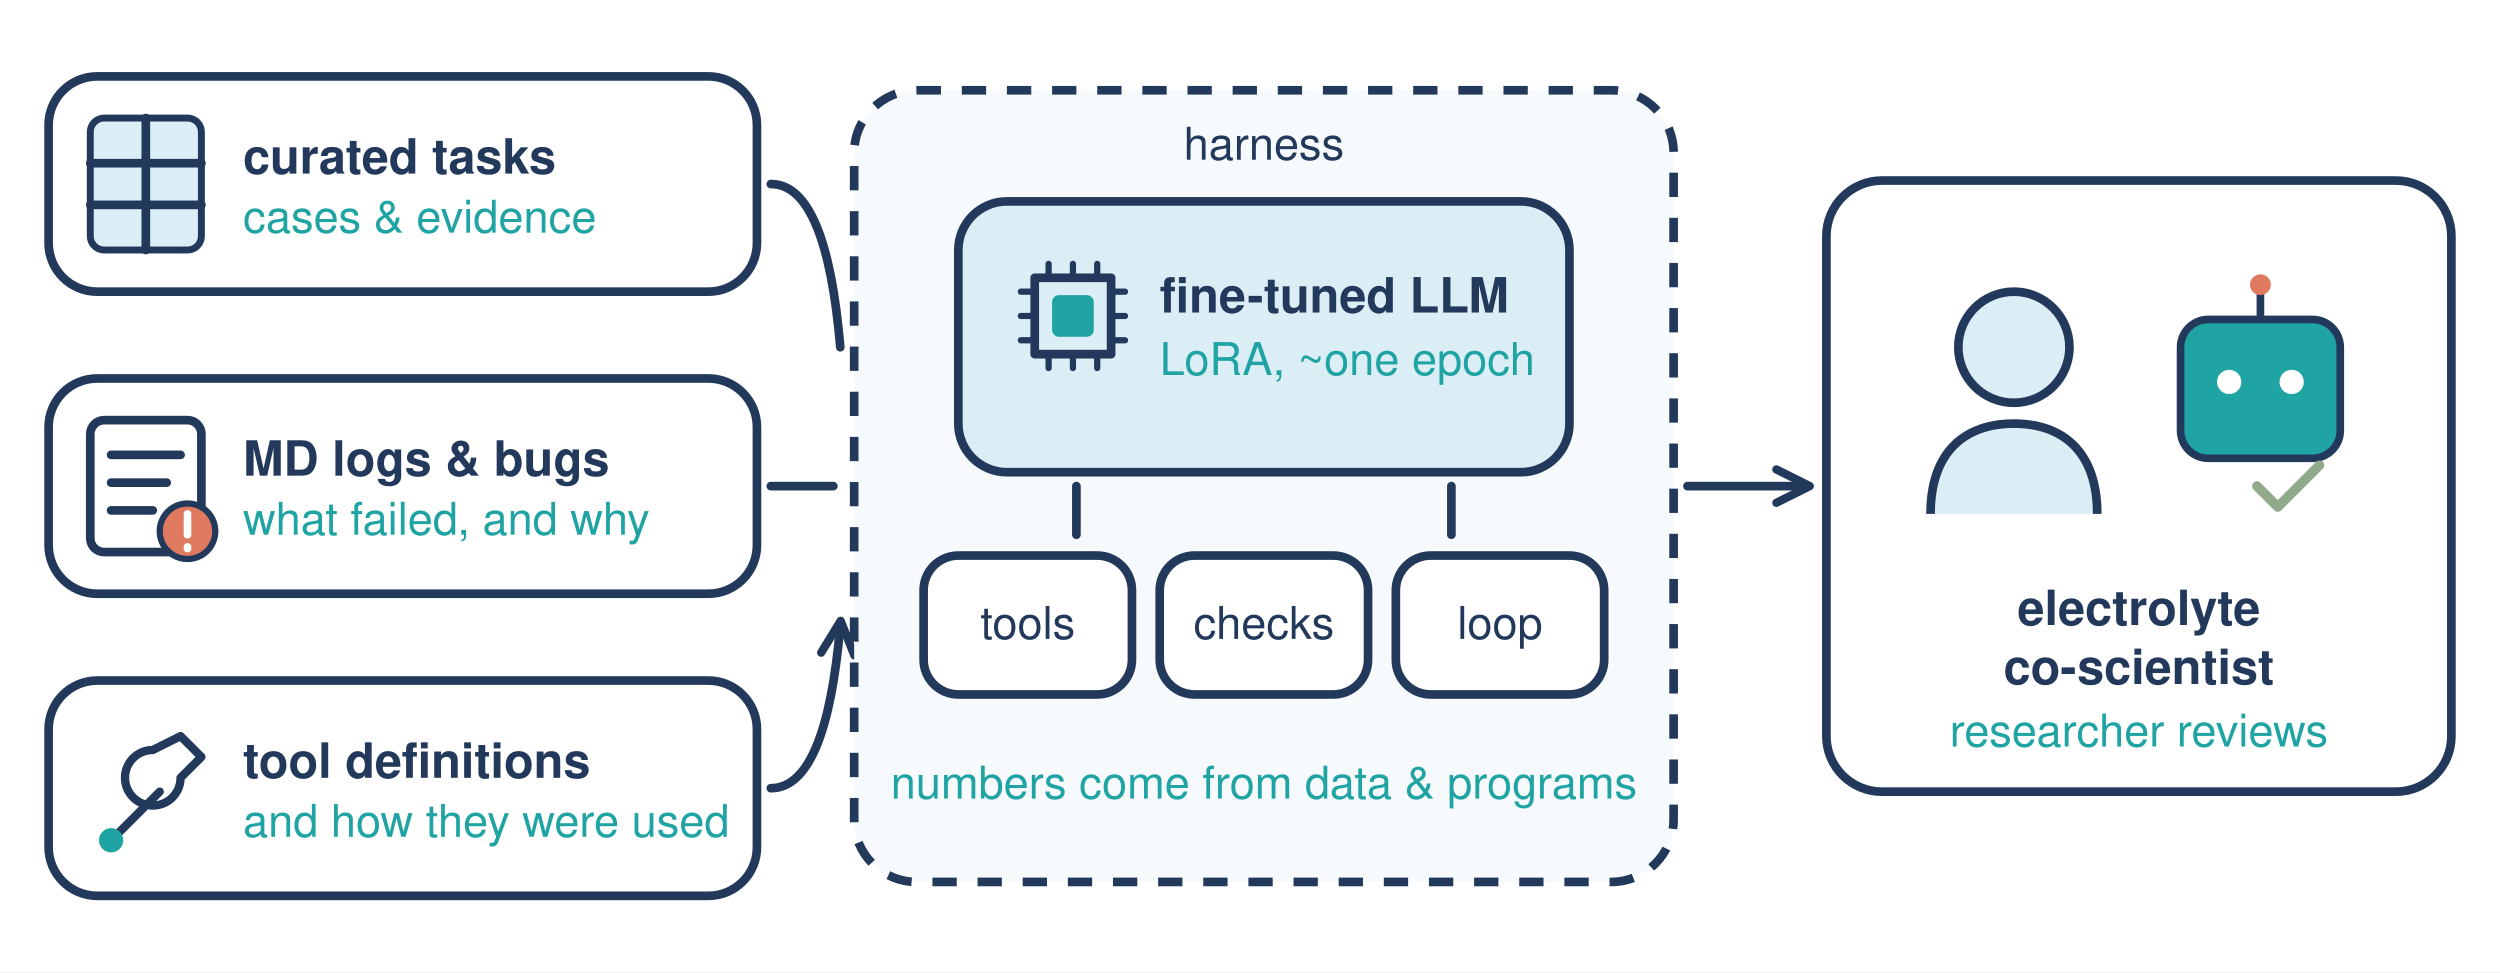
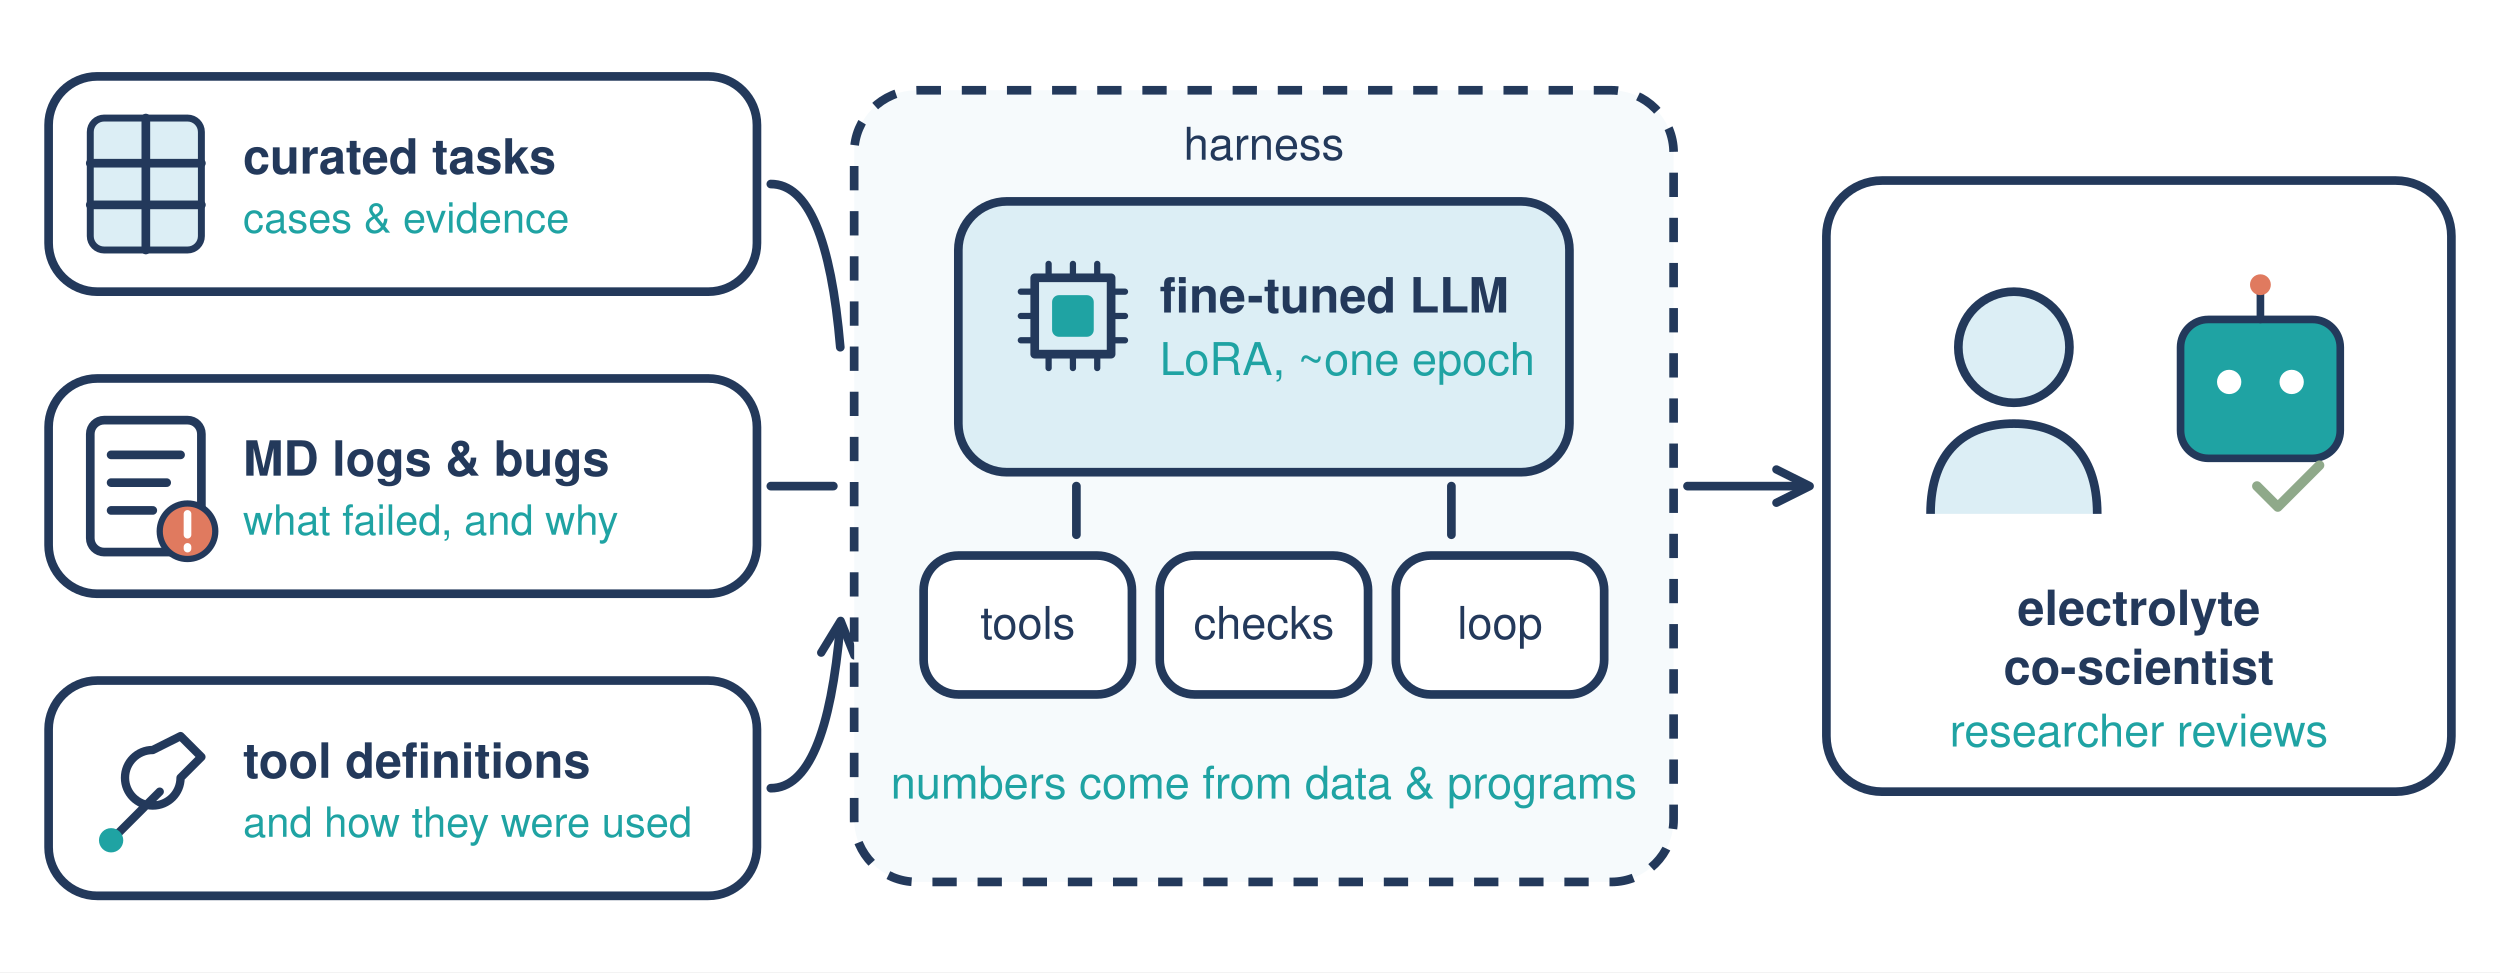
<svg xmlns="http://www.w3.org/2000/svg" viewBox="0 0 720 280" width="720" height="280">
  <defs>
    <marker id="h" viewBox="0 0 10 10" refX="8" refY="5" markerUnits="userSpaceOnUse" markerWidth="12" markerHeight="12" orient="auto-start-reverse">
      <path d="M1 1L9 5L1 9" fill="none" stroke="#23395b" stroke-width="2" stroke-linecap="round" stroke-linejoin="round" />
    </marker>
  </defs>
  <style>.w{fill:#fff;stroke:#23395b;stroke-width:2.5;stroke-linejoin:round}.p{fill:#dceef5;stroke:#23395b;stroke-width:2;stroke-linejoin:round}.g{fill:none;stroke:#23395b;stroke-width:2.5;stroke-linecap:round;stroke-linejoin:round}.a{fill:none;stroke:#23395b;stroke-width:2.5;stroke-linecap:round;stroke-linejoin:round;marker-end:url(#h)}.t{font-family:Helvetica,Arial,sans-serif;fill:#23395b;font-size:13px}.b{font-weight:700;font-size:14px}.s{font-size:13px}.u{fill:#1fa3a3}.m{text-anchor:middle}</style>
  <rect width="720" height="280" fill="#fff" />
  <g transform="translate(14 22)">
    <rect class="w" width="204" height="62" rx="14" />
    <rect class="p" x="12" y="12" width="32" height="38" rx="4" />
    <path class="g" d="M12 25H44M12 37H44M28 12V50" stroke-width="1.6" />
    <text class="t b" x="56" y="28">curated tasks</text>
-     <text class="t s u" x="56" y="45">cases &amp; evidence</text>
+     <text class="t s u" x="56" y="45" style="font-size:12px">cases &amp; evidence</text>
  </g>
  <g transform="translate(14 109)">
    <rect class="w" width="204" height="62" rx="14" />
    <rect class="w" x="12" y="12" width="32" height="38" rx="4" stroke-width="2" />
    <path class="g" d="M18 22H38M18 30H34M18 38H30" stroke-width="1.6" />
    <circle cx="40" cy="44" r="8" fill="#e07a5f" stroke="#23395b" stroke-width="1.8" />
    <path d="M40 39V45M40 48.5V49" stroke="#fff" stroke-width="2.2" stroke-linecap="round" />
    <text class="t b" x="56" y="28">MD logs &amp; bugs</text>
-     <text class="t s u" x="56" y="45">what failed, and why</text>
+     <text class="t s u" x="56" y="45" style="font-size:12px">what failed, and why</text>
  </g>
  <g transform="translate(14 196)">
    <rect class="w" width="204" height="62" rx="14" />
    <path d="M18 46L32 32M30 20a8 8 0 1 0 8 8l6 -6l-6 -6z" fill="none" stroke="#23395b" stroke-width="2.4" stroke-linecap="round" stroke-linejoin="round" />
    <circle cx="18" cy="46" r="3.5" fill="#1fa3a3" />
    <text class="t b" x="56" y="28">tool definitions</text>
-     <text class="t s u" x="56" y="45">and how they were used</text>
+     <text class="t s u" x="56" y="45" style="font-size:12px">and how they were used</text>
  </g>
  <path class="a" d="M222 53Q238 53 242 100M222 140H240M222 227Q238 227 242 180" />
  <rect x="246" y="26" width="236" height="228" rx="18" fill="#f6fafc" stroke="#23395b" stroke-width="2.5" stroke-dasharray="7 6" />
  <text class="t s m" x="364" y="46">harness</text>
  <rect x="276" y="58" width="176" height="78" rx="14" fill="#dceef5" stroke="#23395b" stroke-width="2.5" />
  <path class="g" d="M298 80h22v22h-22z" stroke-width="2" />
  <path d="M302 76v4M309 76v4M316 76v4M302 102v4M309 102v4M316 102v4M294 84h4M294 91h4M294 98h4M320 84h4M320 91h4M320 98h4" stroke="#23395b" stroke-width="1.8" stroke-linecap="round" />
  <rect x="303" y="85" width="12" height="12" rx="2" fill="#1fa3a3" />
  <text class="t b" x="334" y="90">fine-tuned LLM</text>
  <text class="t s u" x="334" y="108">LoRA, ~one epoch</text>
  <path class="g" d="M310 140v14M418 140v14" stroke-width="2" />
  <g transform="translate(266 160)">
    <rect class="w" width="60" height="40" rx="10" stroke-width="2" />
    <text class="t s m" x="30" y="24">tools</text>
  </g>
  <g transform="translate(334 160)">
    <rect class="w" width="60" height="40" rx="10" stroke-width="2" />
    <text class="t s m" x="30" y="24">checks</text>
  </g>
  <g transform="translate(402 160)">
    <rect class="w" width="60" height="40" rx="10" stroke-width="2" />
    <text class="t s m" x="30" y="24">loop</text>
  </g>
  <text class="t s m u" x="364" y="230">numbers come from data &amp; programs</text>
  <path class="a" d="M486 140H520" />
  <rect class="w" x="526" y="52" width="180" height="176" rx="16" />
  <circle cx="580" cy="100" r="16" fill="#dceef5" stroke="#23395b" stroke-width="2.5" />
  <path d="M556 148c0 -18 10 -26 24 -26s24 8 24 26" fill="#dceef5" stroke="#23395b" stroke-width="2.5" stroke-linejoin="round" />
  <rect x="628" y="92" width="46" height="40" rx="8" fill="#1fa3a3" stroke="#23395b" stroke-width="2.2" />
  <circle cx="642" cy="110" r="3.5" fill="#fff" />
  <circle cx="660" cy="110" r="3.5" fill="#fff" />
  <path d="M651 92v-8" stroke="#23395b" stroke-width="2.2" stroke-linecap="round" />
  <circle cx="651" cy="82" r="3" fill="#e07a5f" />
  <path d="M650 140l6 6l12 -12" fill="none" stroke="#8fa98a" stroke-width="2.8" stroke-linecap="round" stroke-linejoin="round" />
  <text class="t b m" x="616" y="180">electrolyte</text>
  <text class="t b m" x="616" y="197">co-scientist</text>
  <text class="t s m u" x="616" y="215">researcher reviews</text>
</svg>
